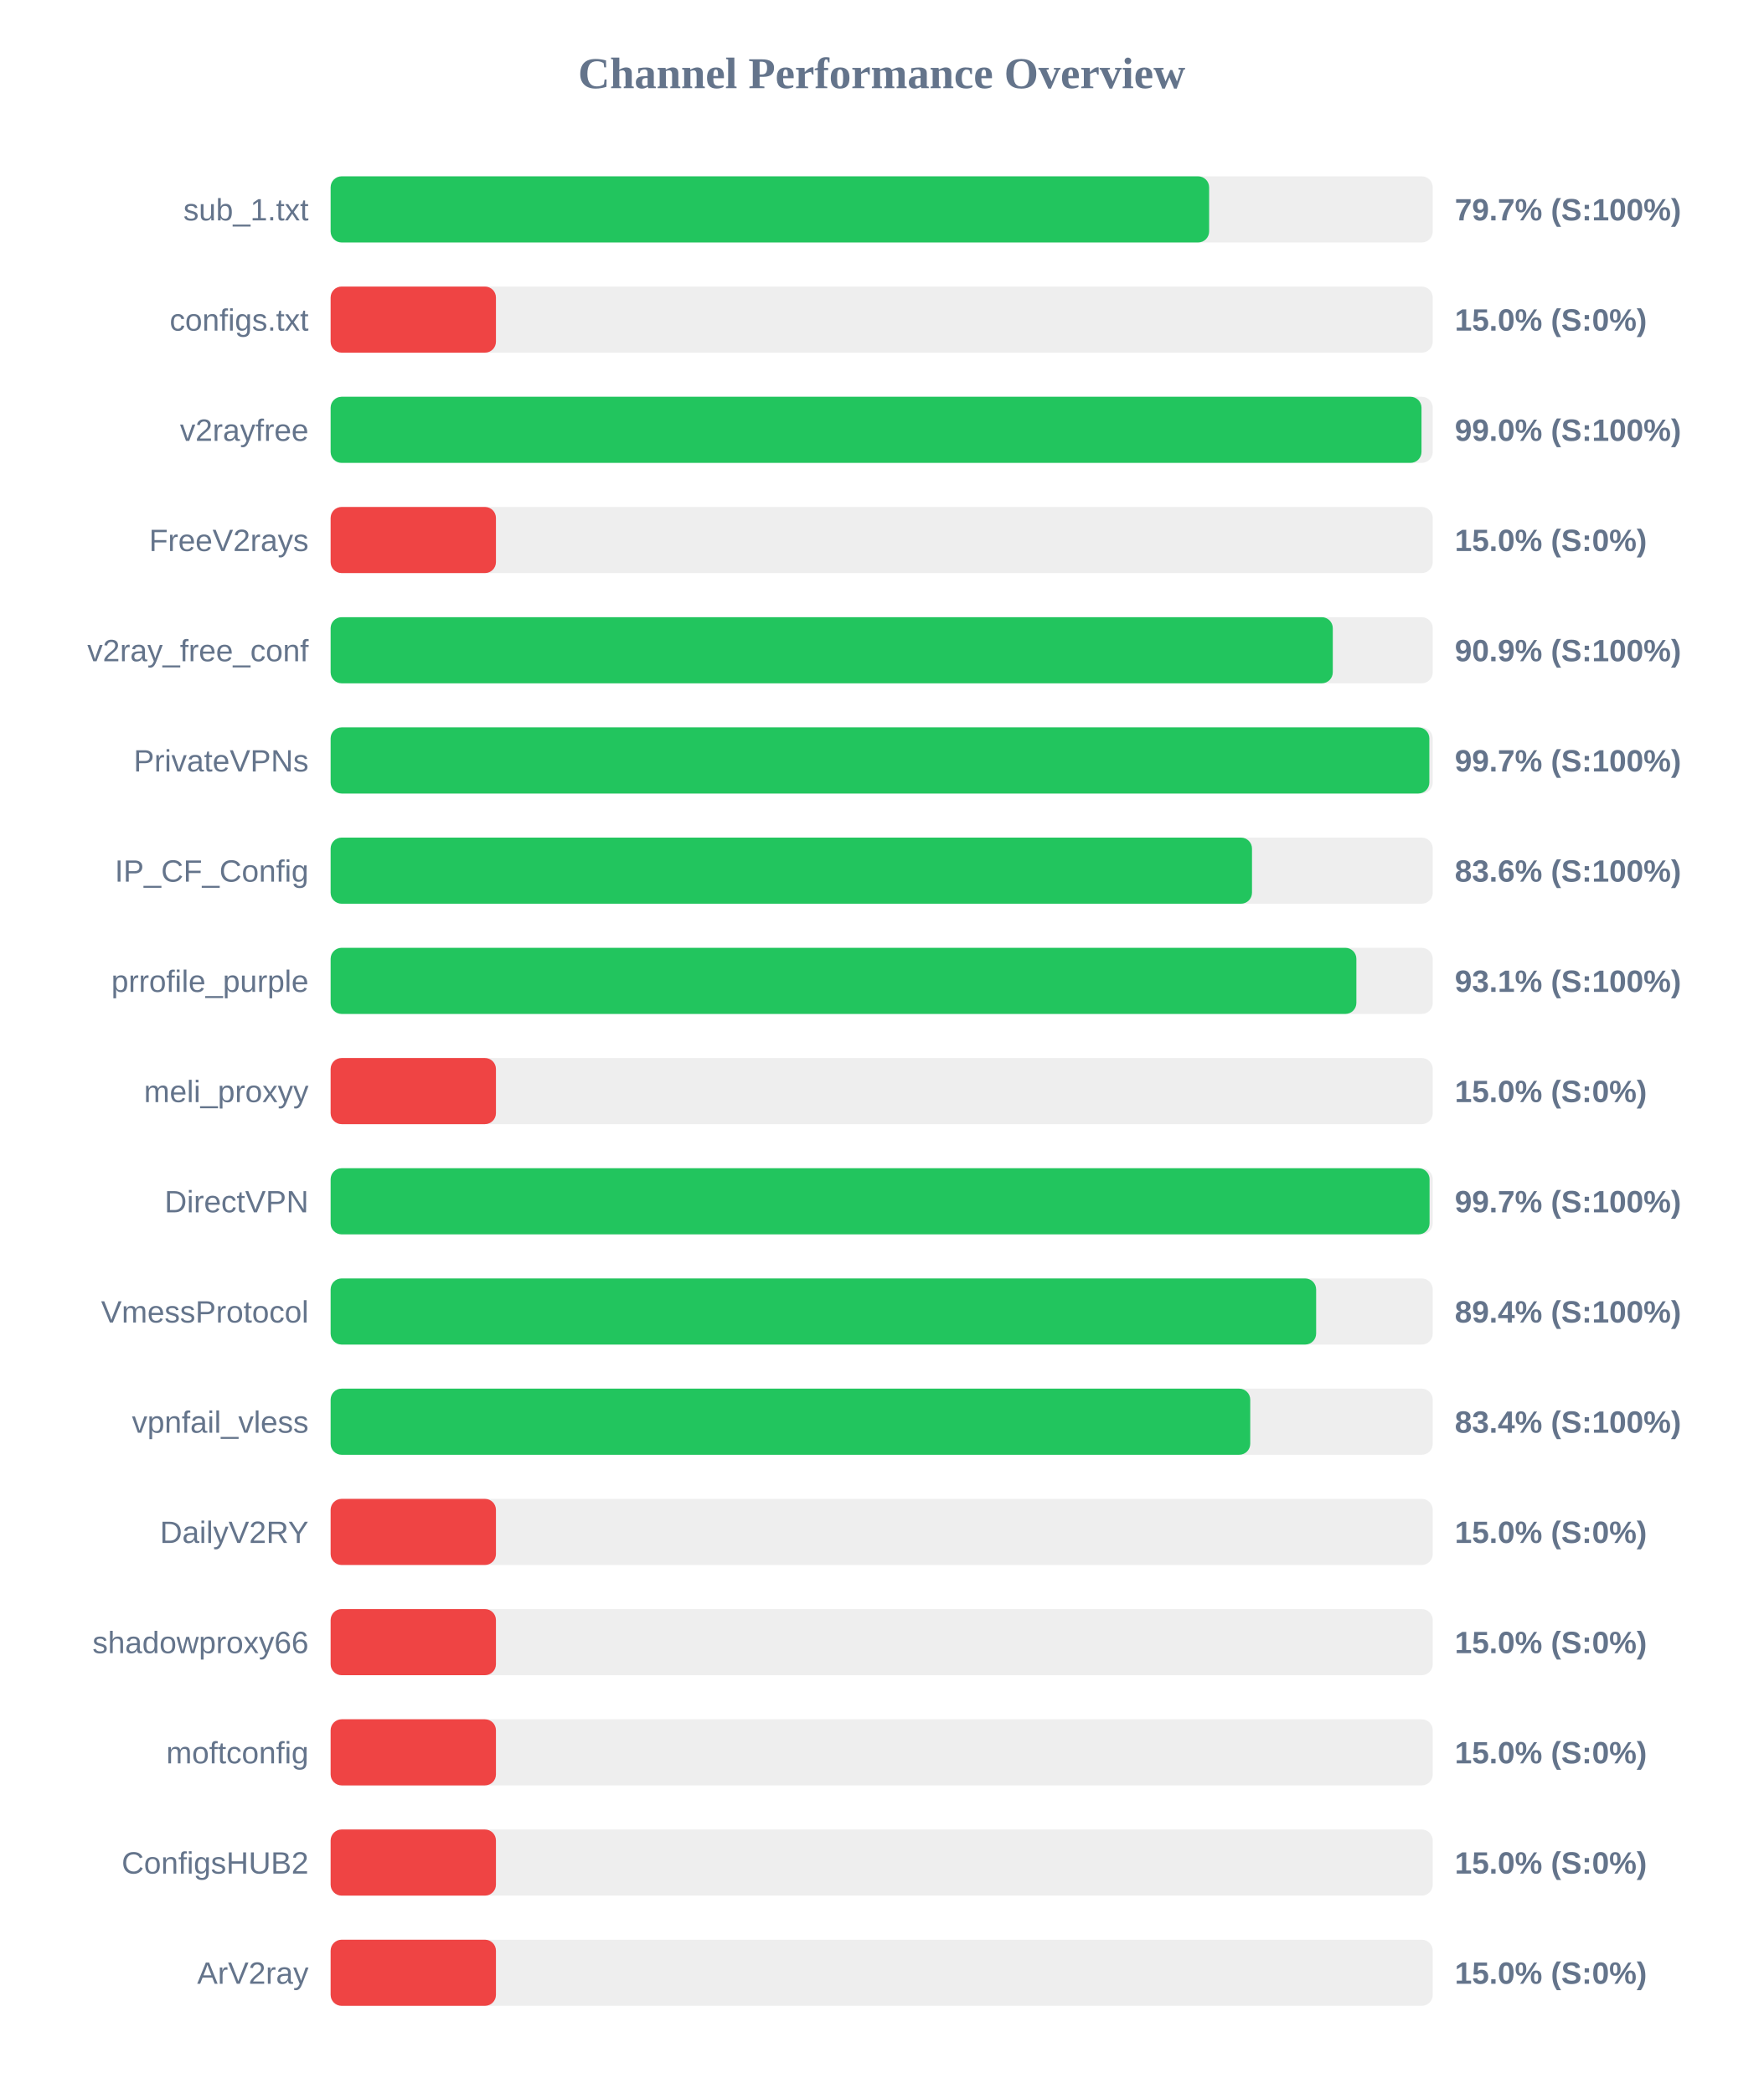
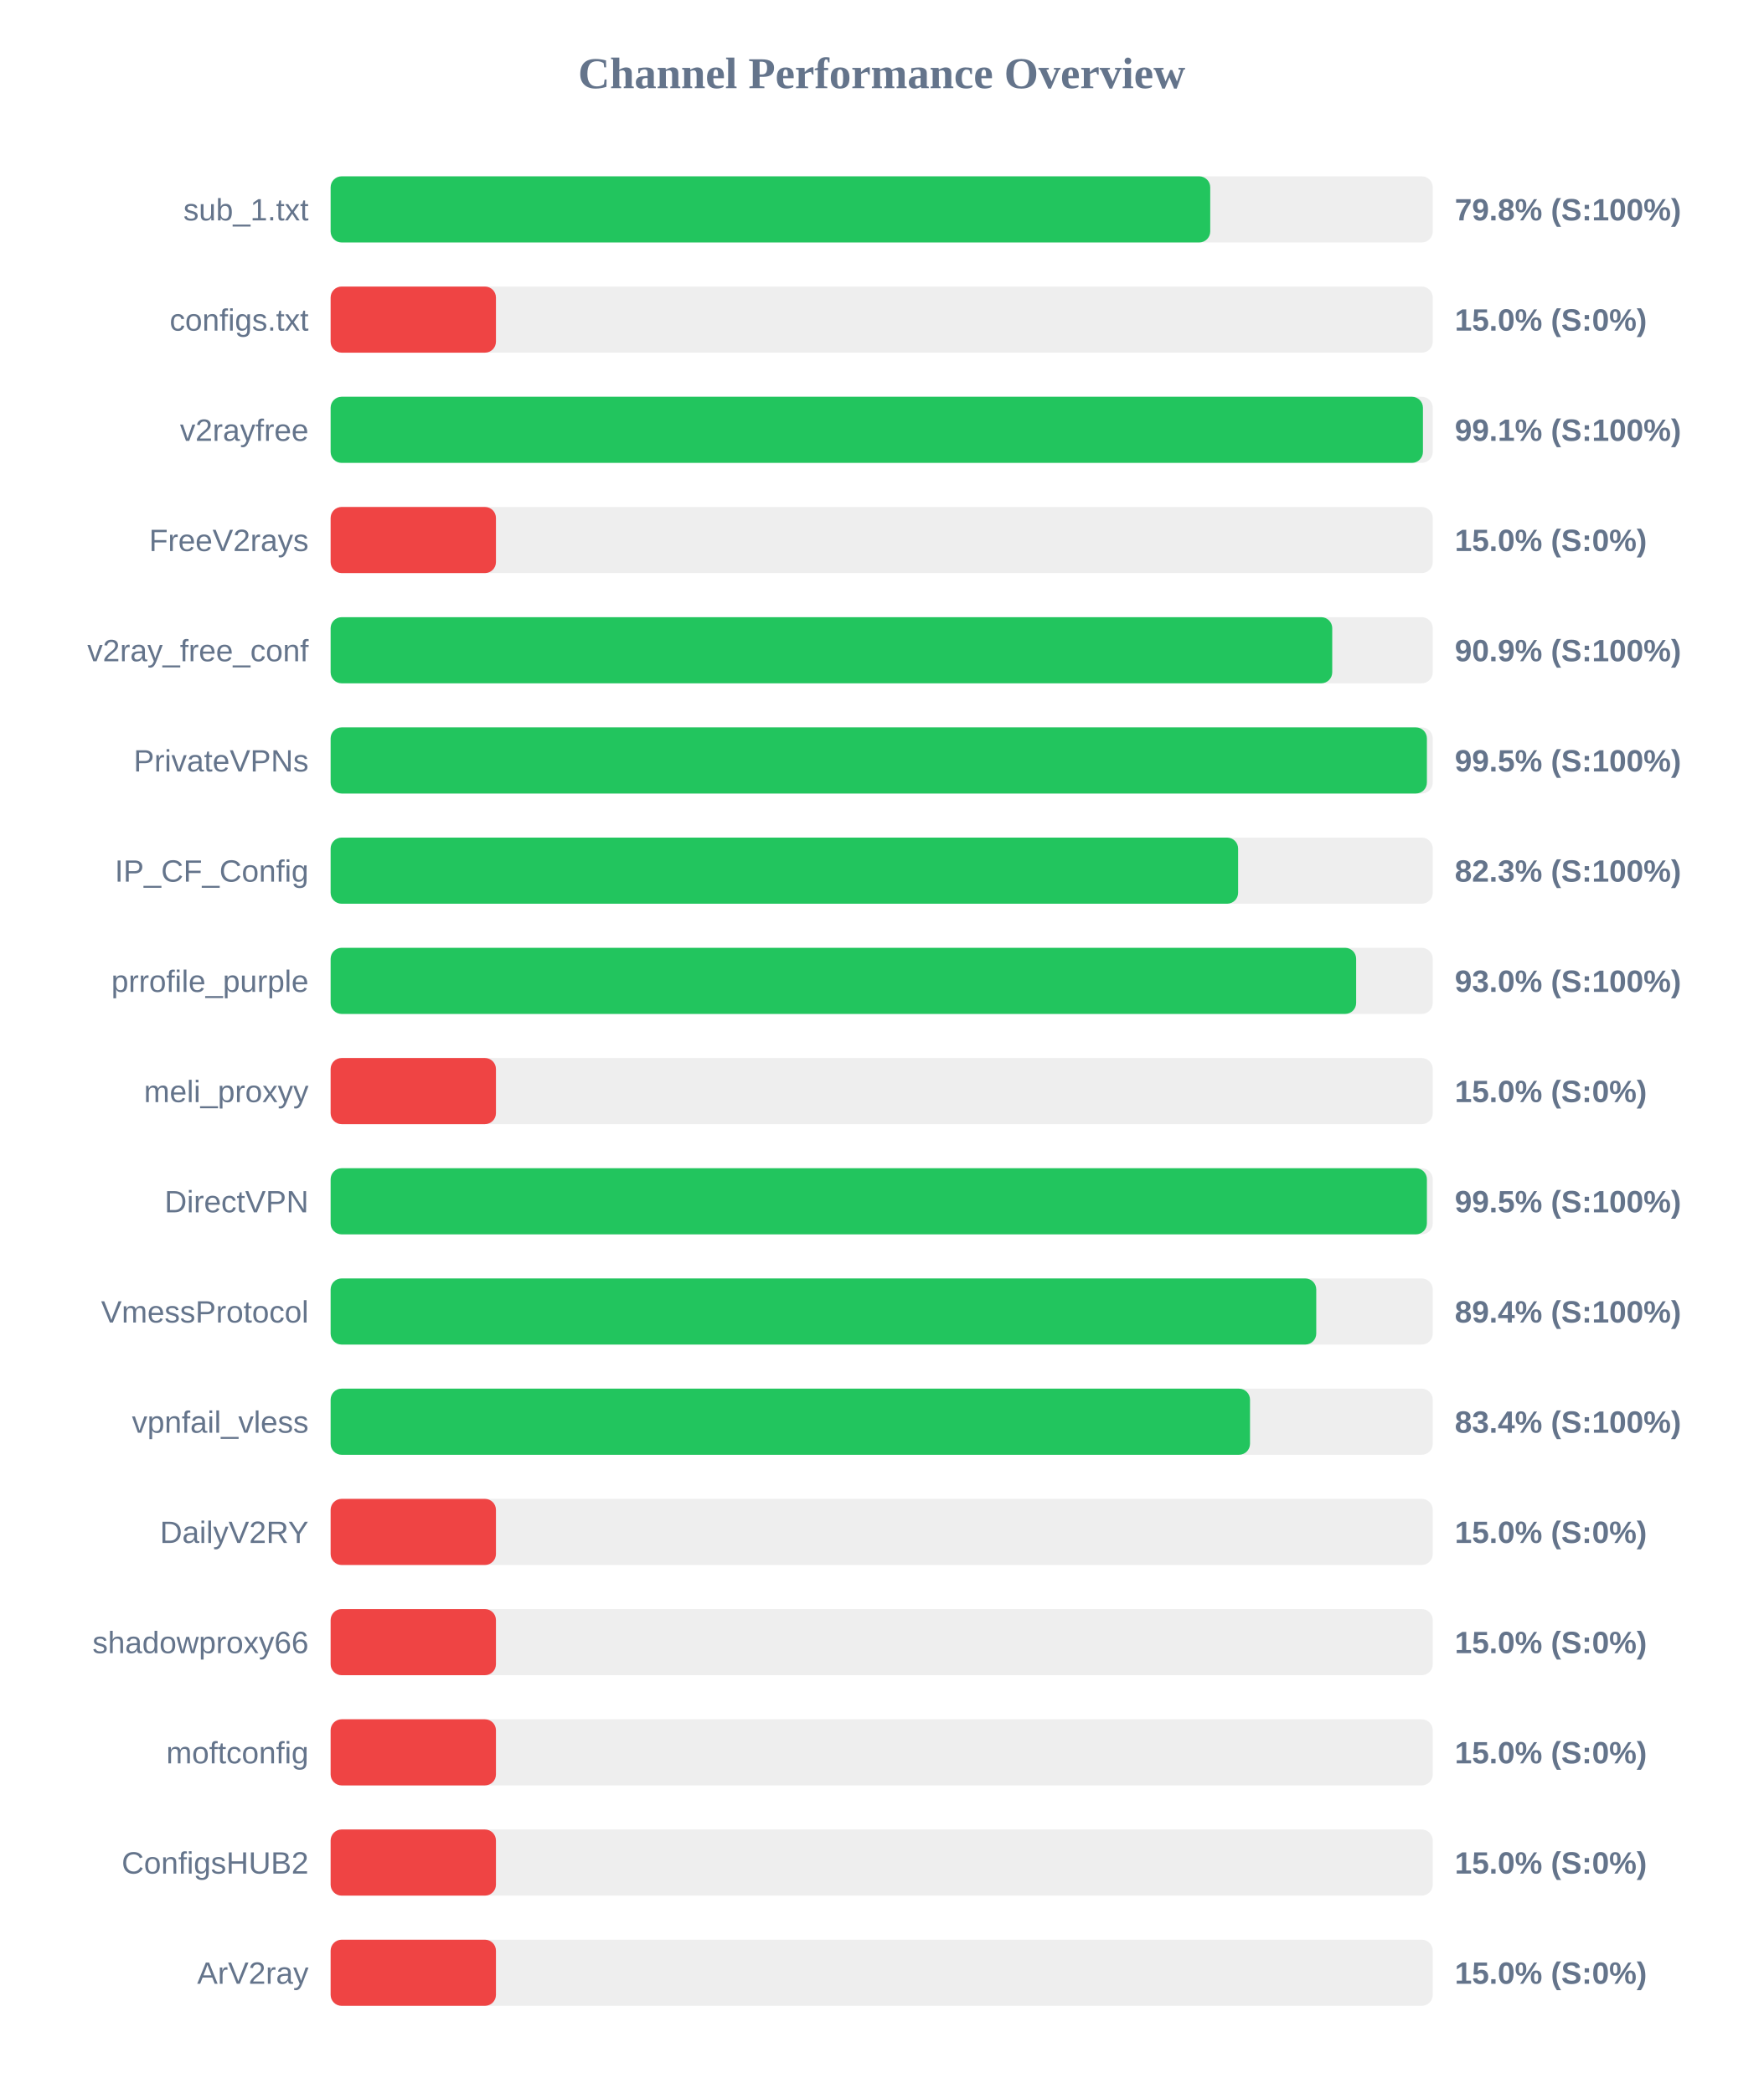
<svg xmlns="http://www.w3.org/2000/svg" width="800" height="950" version="1.1">
  <style>
        .row { font: 14px Arial; fill: #64748b; }
        .score { font: bold 14px Arial; fill: #64748b; }
    </style>
  <text x="400" y="40" text-anchor="middle" font-size="20px" font-weight="bold" fill="#64748b">Channel Performance Overview</text>
  <rect x="150" y="80" width="500" height="30" fill="#eee" rx="5" />
-   <rect x="150" y="80" width="398.55" height="30" fill="#22c55e" rx="5" />
+   <rect x="150" y="80" width="399.05" height="30" fill="#22c55e" rx="5" />
  <text x="140" y="100" text-anchor="end" class="row">sub_1.txt</text>
-   <text x="660" y="100" text-anchor="start" class="score">79.7% (S:100%)</text>
+   <text x="660" y="100" text-anchor="start" class="score">79.8% (S:100%)</text>
  <rect x="150" y="130" width="500" height="30" fill="#eee" rx="5" />
  <rect x="150" y="130" width="75.0" height="30" fill="#ef4444" rx="5" />
  <text x="140" y="150" text-anchor="end" class="row">configs.txt</text>
  <text x="660" y="150" text-anchor="start" class="score">15.0% (S:0%)</text>
  <rect x="150" y="180" width="500" height="30" fill="#eee" rx="5" />
-   <rect x="150" y="180" width="494.9" height="30" fill="#22c55e" rx="5" />
+   <rect x="150" y="180" width="495.55" height="30" fill="#22c55e" rx="5" />
  <text x="140" y="200" text-anchor="end" class="row">v2rayfree</text>
-   <text x="660" y="200" text-anchor="start" class="score">99.0% (S:100%)</text>
+   <text x="660" y="200" text-anchor="start" class="score">99.1% (S:100%)</text>
  <rect x="150" y="230" width="500" height="30" fill="#eee" rx="5" />
  <rect x="150" y="230" width="75.0" height="30" fill="#ef4444" rx="5" />
  <text x="140" y="250" text-anchor="end" class="row">FreeV2rays</text>
  <text x="660" y="250" text-anchor="start" class="score">15.0% (S:0%)</text>
  <rect x="150" y="280" width="500" height="30" fill="#eee" rx="5" />
-   <rect x="150" y="280" width="454.65" height="30" fill="#22c55e" rx="5" />
+   <rect x="150" y="280" width="454.4" height="30" fill="#22c55e" rx="5" />
  <text x="140" y="300" text-anchor="end" class="row">v2ray_free_conf</text>
  <text x="660" y="300" text-anchor="start" class="score">90.9% (S:100%)</text>
  <rect x="150" y="330" width="500" height="30" fill="#eee" rx="5" />
-   <rect x="150" y="330" width="498.45" height="30" fill="#22c55e" rx="5" />
+   <rect x="150" y="330" width="497.35" height="30" fill="#22c55e" rx="5" />
  <text x="140" y="350" text-anchor="end" class="row">PrivateVPNs</text>
-   <text x="660" y="350" text-anchor="start" class="score">99.7% (S:100%)</text>
+   <text x="660" y="350" text-anchor="start" class="score">99.5% (S:100%)</text>
  <rect x="150" y="380" width="500" height="30" fill="#eee" rx="5" />
-   <rect x="150" y="380" width="418.0" height="30" fill="#22c55e" rx="5" />
+   <rect x="150" y="380" width="411.7" height="30" fill="#22c55e" rx="5" />
  <text x="140" y="400" text-anchor="end" class="row">IP_CF_Config</text>
-   <text x="660" y="400" text-anchor="start" class="score">83.6% (S:100%)</text>
+   <text x="660" y="400" text-anchor="start" class="score">82.3% (S:100%)</text>
  <rect x="150" y="430" width="500" height="30" fill="#eee" rx="5" />
-   <rect x="150" y="430" width="465.35" height="30" fill="#22c55e" rx="5" />
+   <rect x="150" y="430" width="465.25" height="30" fill="#22c55e" rx="5" />
  <text x="140" y="450" text-anchor="end" class="row">prrofile_purple</text>
-   <text x="660" y="450" text-anchor="start" class="score">93.1% (S:100%)</text>
+   <text x="660" y="450" text-anchor="start" class="score">93.0% (S:100%)</text>
  <rect x="150" y="480" width="500" height="30" fill="#eee" rx="5" />
  <rect x="150" y="480" width="75.0" height="30" fill="#ef4444" rx="5" />
  <text x="140" y="500" text-anchor="end" class="row">meli_proxyy</text>
  <text x="660" y="500" text-anchor="start" class="score">15.0% (S:0%)</text>
  <rect x="150" y="530" width="500" height="30" fill="#eee" rx="5" />
-   <rect x="150" y="530" width="498.55" height="30" fill="#22c55e" rx="5" />
+   <rect x="150" y="530" width="497.35" height="30" fill="#22c55e" rx="5" />
  <text x="140" y="550" text-anchor="end" class="row">DirectVPN</text>
-   <text x="660" y="550" text-anchor="start" class="score">99.7% (S:100%)</text>
+   <text x="660" y="550" text-anchor="start" class="score">99.5% (S:100%)</text>
  <rect x="150" y="580" width="500" height="30" fill="#eee" rx="5" />
-   <rect x="150" y="580" width="447.1" height="30" fill="#22c55e" rx="5" />
+   <rect x="150" y="580" width="447.15" height="30" fill="#22c55e" rx="5" />
  <text x="140" y="600" text-anchor="end" class="row">VmessProtocol</text>
  <text x="660" y="600" text-anchor="start" class="score">89.4% (S:100%)</text>
  <rect x="150" y="630" width="500" height="30" fill="#eee" rx="5" />
-   <rect x="150" y="630" width="417.2" height="30" fill="#22c55e" rx="5" />
+   <rect x="150" y="630" width="417.1" height="30" fill="#22c55e" rx="5" />
  <text x="140" y="650" text-anchor="end" class="row">vpnfail_vless</text>
  <text x="660" y="650" text-anchor="start" class="score">83.4% (S:100%)</text>
  <rect x="150" y="680" width="500" height="30" fill="#eee" rx="5" />
  <rect x="150" y="680" width="75.0" height="30" fill="#ef4444" rx="5" />
  <text x="140" y="700" text-anchor="end" class="row">DailyV2RY</text>
  <text x="660" y="700" text-anchor="start" class="score">15.0% (S:0%)</text>
  <rect x="150" y="730" width="500" height="30" fill="#eee" rx="5" />
  <rect x="150" y="730" width="75.0" height="30" fill="#ef4444" rx="5" />
  <text x="140" y="750" text-anchor="end" class="row">shadowproxy66</text>
  <text x="660" y="750" text-anchor="start" class="score">15.0% (S:0%)</text>
  <rect x="150" y="780" width="500" height="30" fill="#eee" rx="5" />
  <rect x="150" y="780" width="75.0" height="30" fill="#ef4444" rx="5" />
  <text x="140" y="800" text-anchor="end" class="row">moftconfig</text>
  <text x="660" y="800" text-anchor="start" class="score">15.0% (S:0%)</text>
  <rect x="150" y="830" width="500" height="30" fill="#eee" rx="5" />
  <rect x="150" y="830" width="75.0" height="30" fill="#ef4444" rx="5" />
  <text x="140" y="850" text-anchor="end" class="row">ConfigsHUB2</text>
  <text x="660" y="850" text-anchor="start" class="score">15.0% (S:0%)</text>
  <rect x="150" y="880" width="500" height="30" fill="#eee" rx="5" />
  <rect x="150" y="880" width="75.0" height="30" fill="#ef4444" rx="5" />
  <text x="140" y="900" text-anchor="end" class="row">ArV2ray</text>
  <text x="660" y="900" text-anchor="start" class="score">15.0% (S:0%)</text>
</svg>
